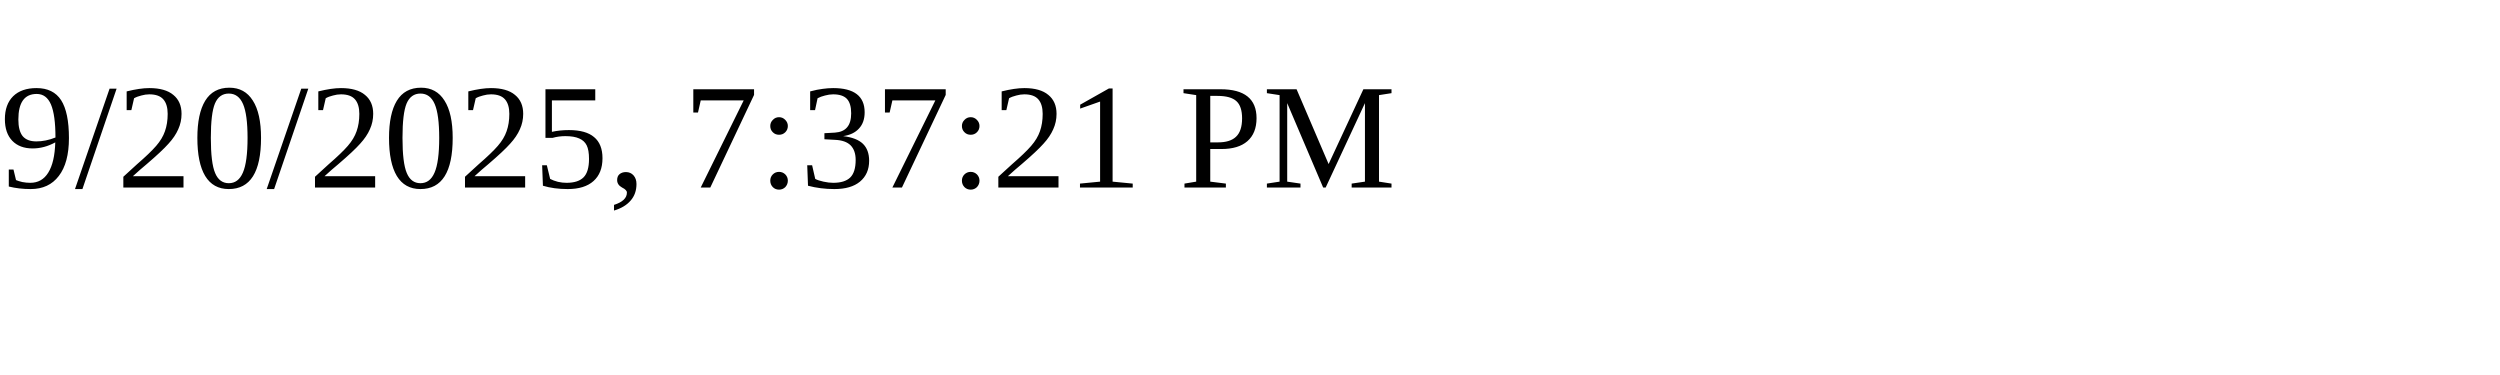
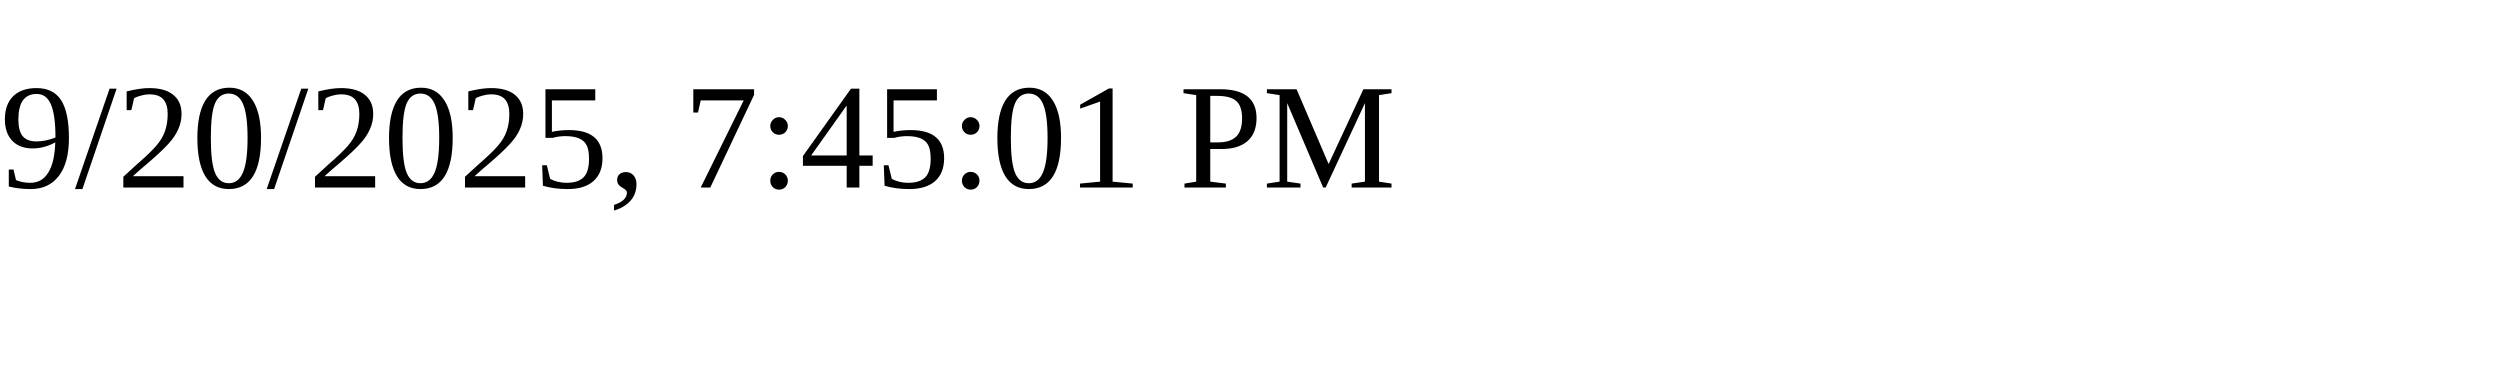
<svg xmlns="http://www.w3.org/2000/svg" height="30" width="200">
-   <text x="0" y="15">9/20/2025, 7:37:21 PM</text>
+   <text x="0" y="15">9/20/2025, 7:45:01 PM</text>
</svg>
